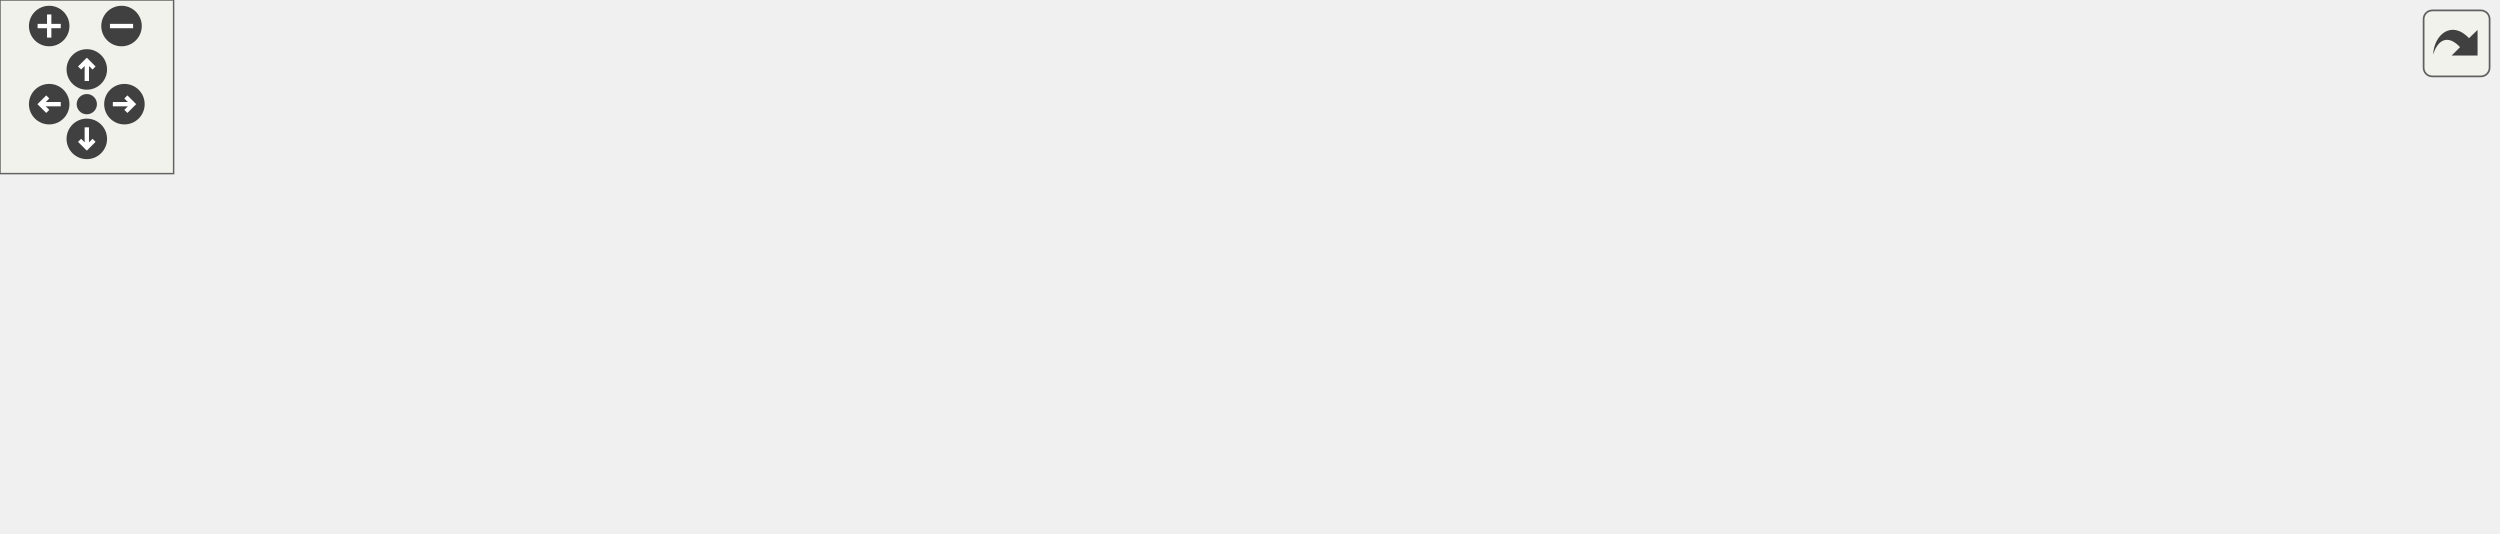
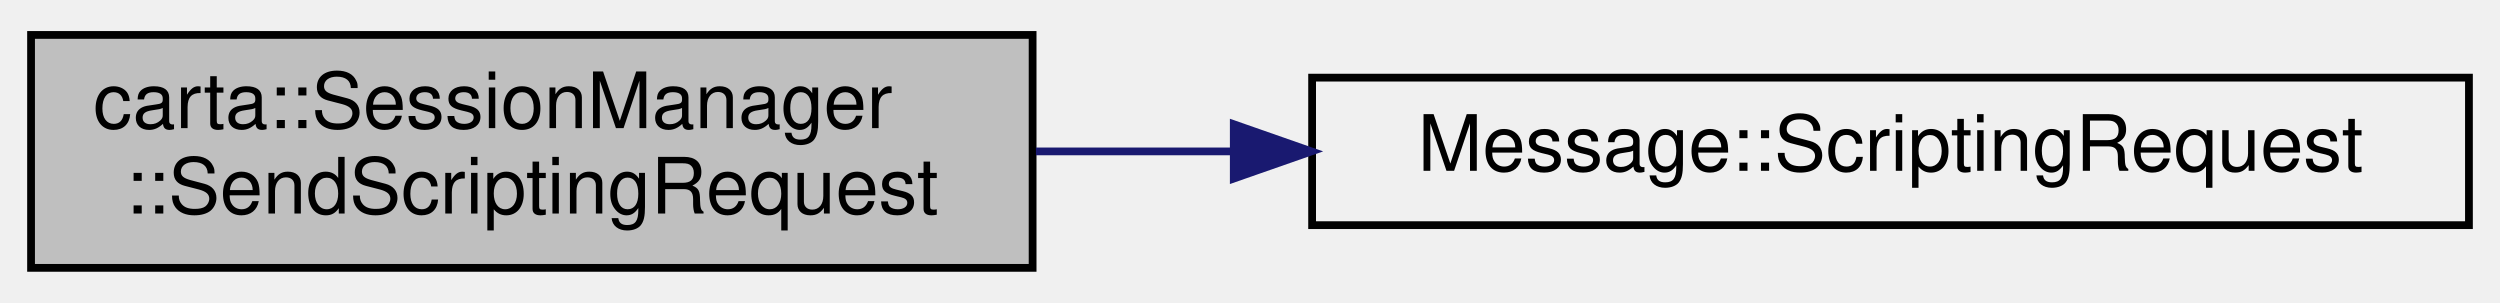
- <svg xmlns="http://www.w3.org/2000/svg" xmlns:xlink="http://www.w3.org/1999/xlink" id="main" version="1.1" xml:space="preserve">
-   <style type="text/css">
- .edge:hover path { stroke: red; }
- .edge:hover polygon { stroke: red; fill: red; }
- </style>
-   <defs>
-     <circle id="rim" cx="0" cy="0" r="7" />
-     <circle id="rim2" cx="0" cy="0" r="3.5" />
-     <g id="zoomPlus">
-       <use xlink:href="#rim" fill="#404040">
-         <set attributeName="fill" to="#808080" begin="zoomplus.mouseover" end="zoomplus.mouseout" />
-       </use>
-       <path d="M-4,0h8M0,-4v8" fill="none" stroke="white" stroke-width="1.5" pointer-events="none" />
-     </g>
-     <g id="zoomMin">
-       <use xlink:href="#rim" fill="#404040">
-         <set attributeName="fill" to="#808080" begin="zoomminus.mouseover" end="zoomminus.mouseout" />
-       </use>
-       <path d="M-4,0h8" fill="none" stroke="white" stroke-width="1.5" pointer-events="none" />
-     </g>
-     <g id="dirArrow">
-       <path fill="none" stroke="white" stroke-width="1.5" d="M0,-3.0v7 M-2.5,-0.5L0,-3.0L2.5,-0.5" />
-     </g>
-     <g id="resetDef">
-       <use xlink:href="#rim2" fill="#404040">
-         <set attributeName="fill" to="#808080" begin="reset.mouseover" end="reset.mouseout" />
-       </use>
-     </g>
-   </defs>
-   <svg id="graph" class="graph">
-     <g id="viewport">
-       <g id="node1" class="node">
-         <g id="a_node1">
-           <a xlink:title=" ">
-             <polygon fill="#bfbfbf" stroke="black" points="0,-71.5 0,-101.5 129,-101.5 129,-71.5 0,-71.5" />
-             <text text-anchor="start" x="8" y="-89.5" font-family="Helvetica,sans-Serif" font-size="10.00">carta::SessionManager</text>
-             <text text-anchor="middle" x="64.5" y="-78.5" font-family="Helvetica,sans-Serif" font-size="10.00">::SendScriptingRequest</text>
-           </a>
-         </g>
-       </g>
-       <g id="node2" class="node">
-         <g id="a_node2">
-           <a xlink:href="classMessage.html#a60da007fe3902ca53c342359ad9e29a0" target="_top" xlink:title=" ">
-             <polygon fill="none" stroke="black" points="169.5,-99 169.5,-118 318.5,-118 318.5,-99 169.5,-99" />
-             <text text-anchor="middle" x="244" y="-106" font-family="Helvetica,sans-Serif" font-size="10.00">Message::ScriptingRequest</text>
-           </a>
-         </g>
-       </g>
-       <g id="edge1" class="edge">
-         <path fill="none" stroke="midnightblue" d="M129.08,-94.38C138.85,-95.59 149.07,-96.86 159.2,-98.11" />
-         <polygon fill="midnightblue" stroke="midnightblue" points="158.93,-101.61 169.29,-99.36 159.79,-94.66 158.93,-101.61" />
-       </g>
-       <g id="node3" class="node">
-         <g id="a_node3">
-           <a xlink:href="classcarta_1_1Session.html#a37dd476efba8d4b38ced034210268745" target="_top" xlink:title=" ">
-             <polygon fill="none" stroke="black" points="165,-49.5 165,-79.5 323,-79.5 323,-49.5 165,-49.5" />
-             <text text-anchor="start" x="173" y="-67.5" font-family="Helvetica,sans-Serif" font-size="10.00">carta::Session::SendScripting</text>
-             <text text-anchor="middle" x="244" y="-56.5" font-family="Helvetica,sans-Serif" font-size="10.00">Request</text>
-           </a>
-         </g>
-       </g>
-       <g id="edge2" class="edge">
-         <path fill="none" stroke="midnightblue" d="M129.08,-78.62C137.45,-77.58 146.14,-76.51 154.82,-75.43" />
-         <polygon fill="midnightblue" stroke="midnightblue" points="155.5,-78.87 164.99,-74.17 154.63,-71.93 155.5,-78.87" />
-       </g>
-       <g id="node4" class="node">
-         <g id="a_node4">
-           <a xlink:href="classcarta_1_1Session.html#af5f45b72e3fb7d4ad6fbf32fcc9da912" target="_top" xlink:title=" ">
-             <polygon fill="none" stroke="black" points="359,-55 359,-74 502,-74 502,-55 359,-55" />
-             <text text-anchor="middle" x="430.5" y="-62" font-family="Helvetica,sans-Serif" font-size="10.00">carta::Session::SendEvent</text>
-           </a>
-         </g>
-       </g>
-       <g id="edge3" class="edge">
-         <path fill="none" stroke="midnightblue" d="M323.24,-64.5C331.62,-64.5 340.16,-64.5 348.57,-64.5" />
-         <polygon fill="midnightblue" stroke="midnightblue" points="348.74,-68 358.74,-64.5 348.74,-61 348.74,-68" />
-       </g>
-       <g id="node5" class="node">
-         <g id="a_node5">
-           <a xlink:href="namespacecarta_1_1logger.html#ab9e339746ee51ea21696ab43b50841d5" target="_top" xlink:title=" ">
-             <polygon fill="none" stroke="black" points="538,-99 538,-118 711,-118 711,-99 538,-99" />
-             <text text-anchor="middle" x="624.5" y="-106" font-family="Helvetica,sans-Serif" font-size="10.00">carta::logger::LogSentEventType</text>
-           </a>
-         </g>
-       </g>
-       <g id="edge4" class="edge">
-         <path fill="none" stroke="midnightblue" d="M471.68,-74.05C491.61,-78.76 516.06,-84.49 538,-89.5 548.34,-91.86 559.38,-94.35 569.99,-96.71" />
-         <polygon fill="midnightblue" stroke="midnightblue" points="569.46,-100.18 579.98,-98.93 570.98,-93.35 569.46,-100.18" />
-       </g>
-       <g id="node7" class="node">
-         <g id="a_node7">
-           <a xlink:href="classcarta_1_1concurrent__queue.html#ab1a11795f017e1c7dd870fce5da5ede1" target="_top" xlink:title=" ">
-             <polygon fill="none" stroke="black" points="557.5,-49.5 557.5,-79.5 691.5,-79.5 691.5,-49.5 557.5,-49.5" />
-             <text text-anchor="start" x="565.5" y="-67.5" font-family="Helvetica,sans-Serif" font-size="10.00">carta::concurrent_queue</text>
-             <text text-anchor="middle" x="624.5" y="-56.5" font-family="Helvetica,sans-Serif" font-size="10.00">::push</text>
-           </a>
-         </g>
-       </g>
-       <g id="edge6" class="edge">
-         <path fill="none" stroke="midnightblue" d="M502.18,-64.5C516.86,-64.5 532.39,-64.5 547.26,-64.5" />
-         <polygon fill="midnightblue" stroke="midnightblue" points="547.43,-68 557.43,-64.5 547.43,-61 547.43,-68" />
-       </g>
-       <g id="node8" class="node">
-         <g id="a_node8">
-           <a xlink:href="classcarta_1_1concurrent__queue.html#a44dc990ae7a71921648cad573058357d" target="_top" xlink:title=" ">
-             <polygon fill="none" stroke="black" points="557.5,-0.5 557.5,-30.5 691.5,-30.5 691.5,-0.5 557.5,-0.5" />
-             <text text-anchor="start" x="565.5" y="-18.5" font-family="Helvetica,sans-Serif" font-size="10.00">carta::concurrent_queue</text>
-             <text text-anchor="middle" x="624.5" y="-7.5" font-family="Helvetica,sans-Serif" font-size="10.00">::try_pop</text>
-           </a>
-         </g>
-       </g>
-       <g id="edge7" class="edge">
-         <path fill="none" stroke="midnightblue" d="M468.98,-54.94C493.28,-48.73 525.69,-40.46 554.54,-33.1" />
-         <polygon fill="midnightblue" stroke="midnightblue" points="555.76,-36.4 564.58,-30.54 554.02,-29.62 555.76,-36.4" />
-       </g>
-       <g id="node6" class="node">
-         <g id="a_node6">
-           <a xlink:href="namespacecarta_1_1logger.html#a23c9bf75209165cf69eb8d50f64b81b4" target="_top" xlink:title=" ">
-             <polygon fill="none" stroke="black" points="747,-93.5 747,-123.5 863,-123.5 863,-93.5 747,-93.5" />
-             <text text-anchor="start" x="755" y="-111.5" font-family="Helvetica,sans-Serif" font-size="10.00">carta::logger::log</text>
-             <text text-anchor="middle" x="805" y="-100.5" font-family="Helvetica,sans-Serif" font-size="10.00">_protocol_messages</text>
-           </a>
-         </g>
-       </g>
-       <g id="edge5" class="edge">
-         <path fill="none" stroke="midnightblue" d="M711.09,-108.5C719.74,-108.5 728.44,-108.5 736.86,-108.5" />
-         <polygon fill="midnightblue" stroke="midnightblue" points="736.96,-112 746.96,-108.5 736.96,-105 736.96,-112" />
+ <svg xmlns="http://www.w3.org/2000/svg" xmlns:xlink="http://www.w3.org/1999/xlink" width="322pt" height="39pt" viewBox="0.00 0.00 322.00 39.00">
+   <g id="graph0" class="graph" transform="scale(1 1) rotate(0) translate(4 35)">
+     <g id="node1" class="node">
+       <g id="a_node1">
+         <a xlink:title=" ">
+           <polygon fill="#bfbfbf" stroke="black" points="0,-0.5 0,-30.5 129,-30.5 129,-0.5 0,-0.5" />
+           <text text-anchor="start" x="8" y="-18.5" font-family="Helvetica,sans-Serif" font-size="10.00">carta::SessionManager</text>
+           <text text-anchor="middle" x="64.5" y="-7.5" font-family="Helvetica,sans-Serif" font-size="10.00">::SendScriptingRequest</text>
+         </a>
      </g>
    </g>
-   </svg>
-   <g id="navigator" transform="translate(0 0)" fill="#404254">
-     <rect fill="#f2f5e9" fill-opacity="0.5" stroke="#606060" stroke-width=".5" x="0" y="0" width="60" height="60" />
-     <use id="zoomplus" xlink:href="#zoomPlus" x="17" y="9" />
-     <use id="zoomminus" xlink:href="#zoomMin" x="42" y="9" />
-     <use id="reset" xlink:href="#resetDef" x="30" y="36" />
-     <g id="arrowUp" xlink:href="#dirArrow" transform="translate(30 24)">
-       <use xlink:href="#rim" fill="#404040">
-         <set attributeName="fill" to="#808080" begin="arrowUp.mouseover" end="arrowUp.mouseout" />
-       </use>
-       <path fill="none" stroke="white" stroke-width="1.5" d="M0,-3.0v7 M-2.5,-0.5L0,-3.0L2.5,-0.5" />
+     <g id="node2" class="node">
+       <g id="a_node2">
+         <a xlink:href="classMessage.html#a60da007fe3902ca53c342359ad9e29a0" target="_top" xlink:title=" ">
+           <polygon fill="none" stroke="black" points="165,-6 165,-25 314,-25 314,-6 165,-6" />
+           <text text-anchor="middle" x="239.5" y="-13" font-family="Helvetica,sans-Serif" font-size="10.00">Message::ScriptingRequest</text>
+         </a>
+       </g>
    </g>
-     <g id="arrowRight" xlink:href="#dirArrow" transform="rotate(90) translate(36 -43)">
-       <use xlink:href="#rim" fill="#404040">
-         <set attributeName="fill" to="#808080" begin="arrowRight.mouseover" end="arrowRight.mouseout" />
-       </use>
-       <path fill="none" stroke="white" stroke-width="1.5" d="M0,-3.0v7 M-2.5,-0.5L0,-3.0L2.5,-0.5" />
-     </g>
-     <g id="arrowDown" xlink:href="#dirArrow" transform="rotate(180) translate(-30 -48)">
-       <use xlink:href="#rim" fill="#404040">
-         <set attributeName="fill" to="#808080" begin="arrowDown.mouseover" end="arrowDown.mouseout" />
-       </use>
-       <path fill="none" stroke="white" stroke-width="1.5" d="M0,-3.0v7 M-2.5,-0.5L0,-3.0L2.5,-0.5" />
-     </g>
-     <g id="arrowLeft" xlink:href="#dirArrow" transform="rotate(270) translate(-36 17)">
-       <use xlink:href="#rim" fill="#404040">
-         <set attributeName="fill" to="#808080" begin="arrowLeft.mouseover" end="arrowLeft.mouseout" />
-       </use>
-       <path fill="none" stroke="white" stroke-width="1.5" d="M0,-3.0v7 M-2.5,-0.5L0,-3.0L2.5,-0.5" />
+     <g id="edge1" class="edge">
+       <path fill="none" stroke="midnightblue" d="M129.43,-15.5C137.73,-15.5 146.33,-15.5 154.89,-15.5" />
+       <polygon fill="midnightblue" stroke="midnightblue" points="154.91,-19 164.91,-15.5 154.91,-12 154.91,-19" />
    </g>
  </g>
-   <svg viewBox="0 0 15 15" width="100%" height="30px" preserveAspectRatio="xMaxYMin meet">
-     <g id="arrow_out" transform="scale(0.3 0.3)">
-       <a xlink:href="classcarta_1_1SessionManager_aa6e0a0881ee142536453490b8c252edc_cgraph_org.svg" target="_base">
-         <rect id="button" ry="5" rx="5" y="6" x="6" height="38" width="38" fill="#f2f5e9" fill-opacity="0.5" stroke="#606060" stroke-width="1.0" />
-         <path id="arrow" d="M 11.5,31.437 C 11.94,20.098 22.043,11.323 32.159,21.979 L 37.069,17.246 C 37.069,17.246 37.088,32 37.088,32 L 22.16,31.978 C 22.16,31.978 26.998,27.14 26.998,27.14 C 18.529,18.264 13.292,25.23 11.5,31.437 z" style="fill:#404040;" />
-       </a>
-     </g>
-   </svg>
</svg>
